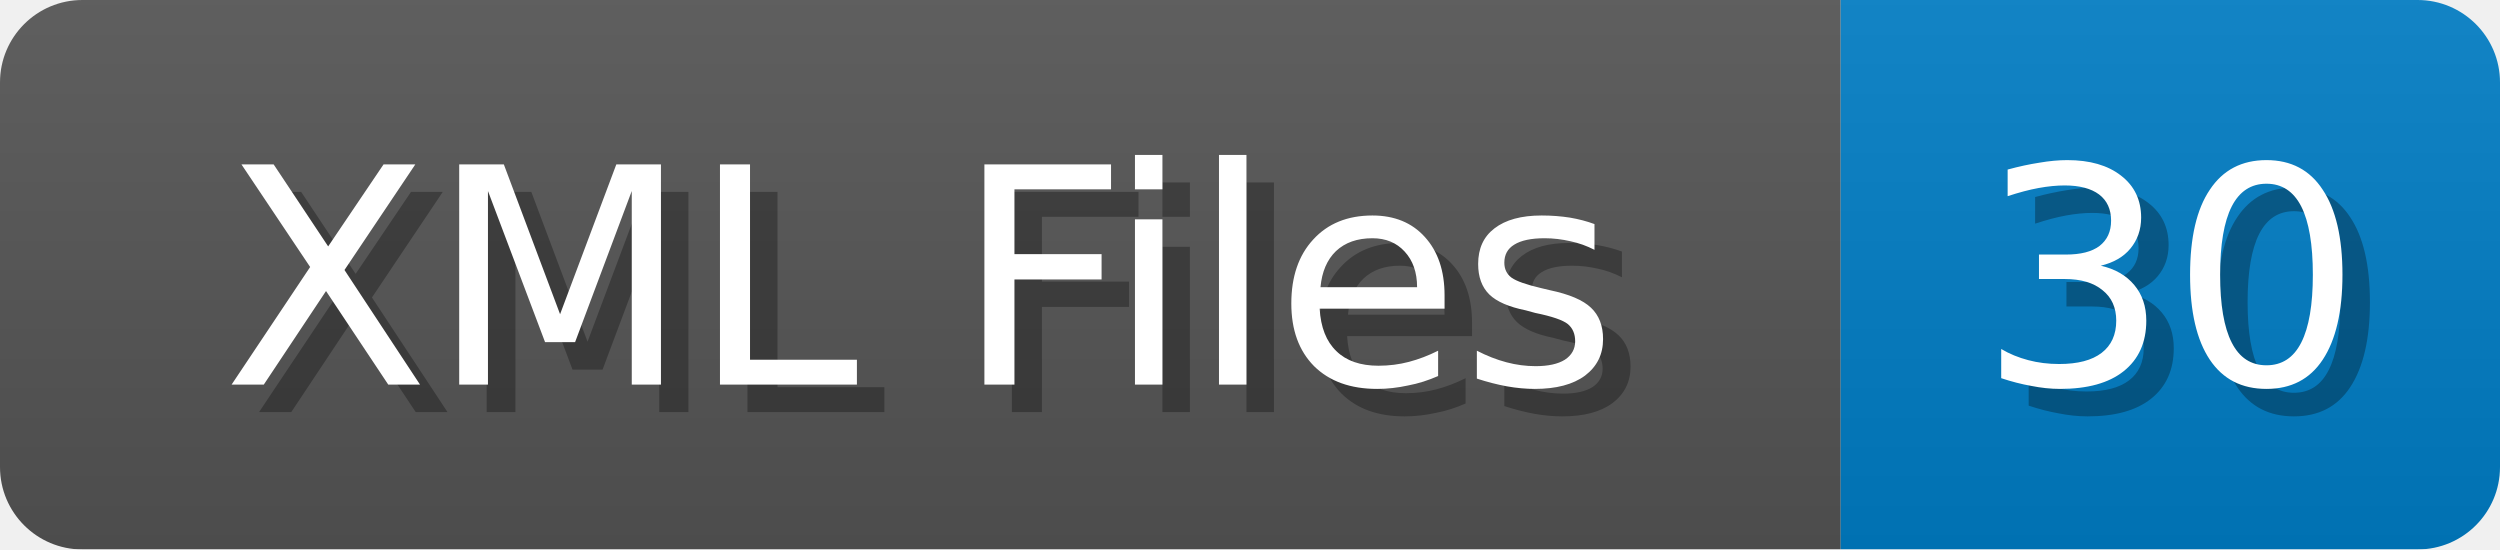
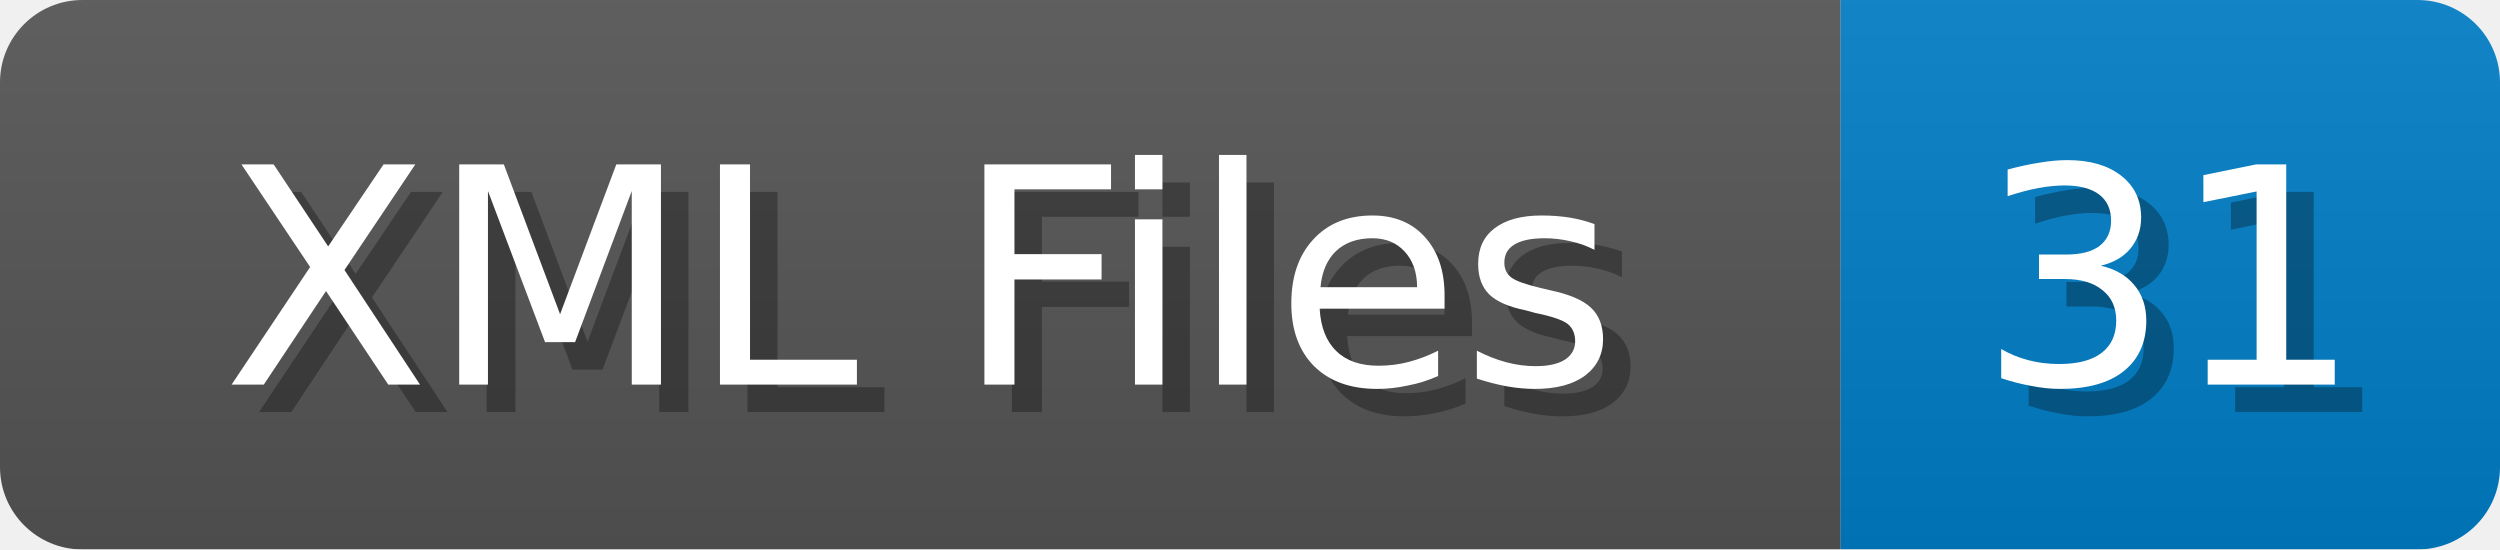
<svg xmlns="http://www.w3.org/2000/svg" width="91" height="20">
  <linearGradient id="b" x2="0" y2="100%">
    <stop offset="0" stop-color="#bbb" stop-opacity=".1" />
    <stop offset="1" stop-opacity=".1" />
  </linearGradient>
  <mask id="anybadge_1">
    <rect width="91" height="20" rx="3" fill="#fff" />
  </mask>
  <g mask="url(#anybadge_1)">
    <path fill="#555" d="M0 0h67v20H0z" />
    <path fill="#007ec6" d="M67 0h24v20H67z" />
    <path fill="url(#b)" d="M0 0h91v20H0z" />
  </g>
  <g fill="#fff" text-anchor="middle" font-family="DejaVu Sans,Verdana,Geneva,sans-serif" font-size="11">
    <text x="34.5" y="15" fill="#010101" fill-opacity=".3">XML Files</text>
    <text x="33.5" y="14">XML Files</text>
  </g>
  <g fill="#fff" text-anchor="middle" font-family="DejaVu Sans,Verdana,Geneva,sans-serif" font-size="11">
-     <text x="80.0" y="15" fill="#010101" fill-opacity=".3">30</text>
-     <text x="79.0" y="14">30</text>
+     <text x="80.0" y="15" fill="#010101" fill-opacity=".3">31</text>
+     <text x="79.0" y="14">31</text>
  </g>
</svg>
